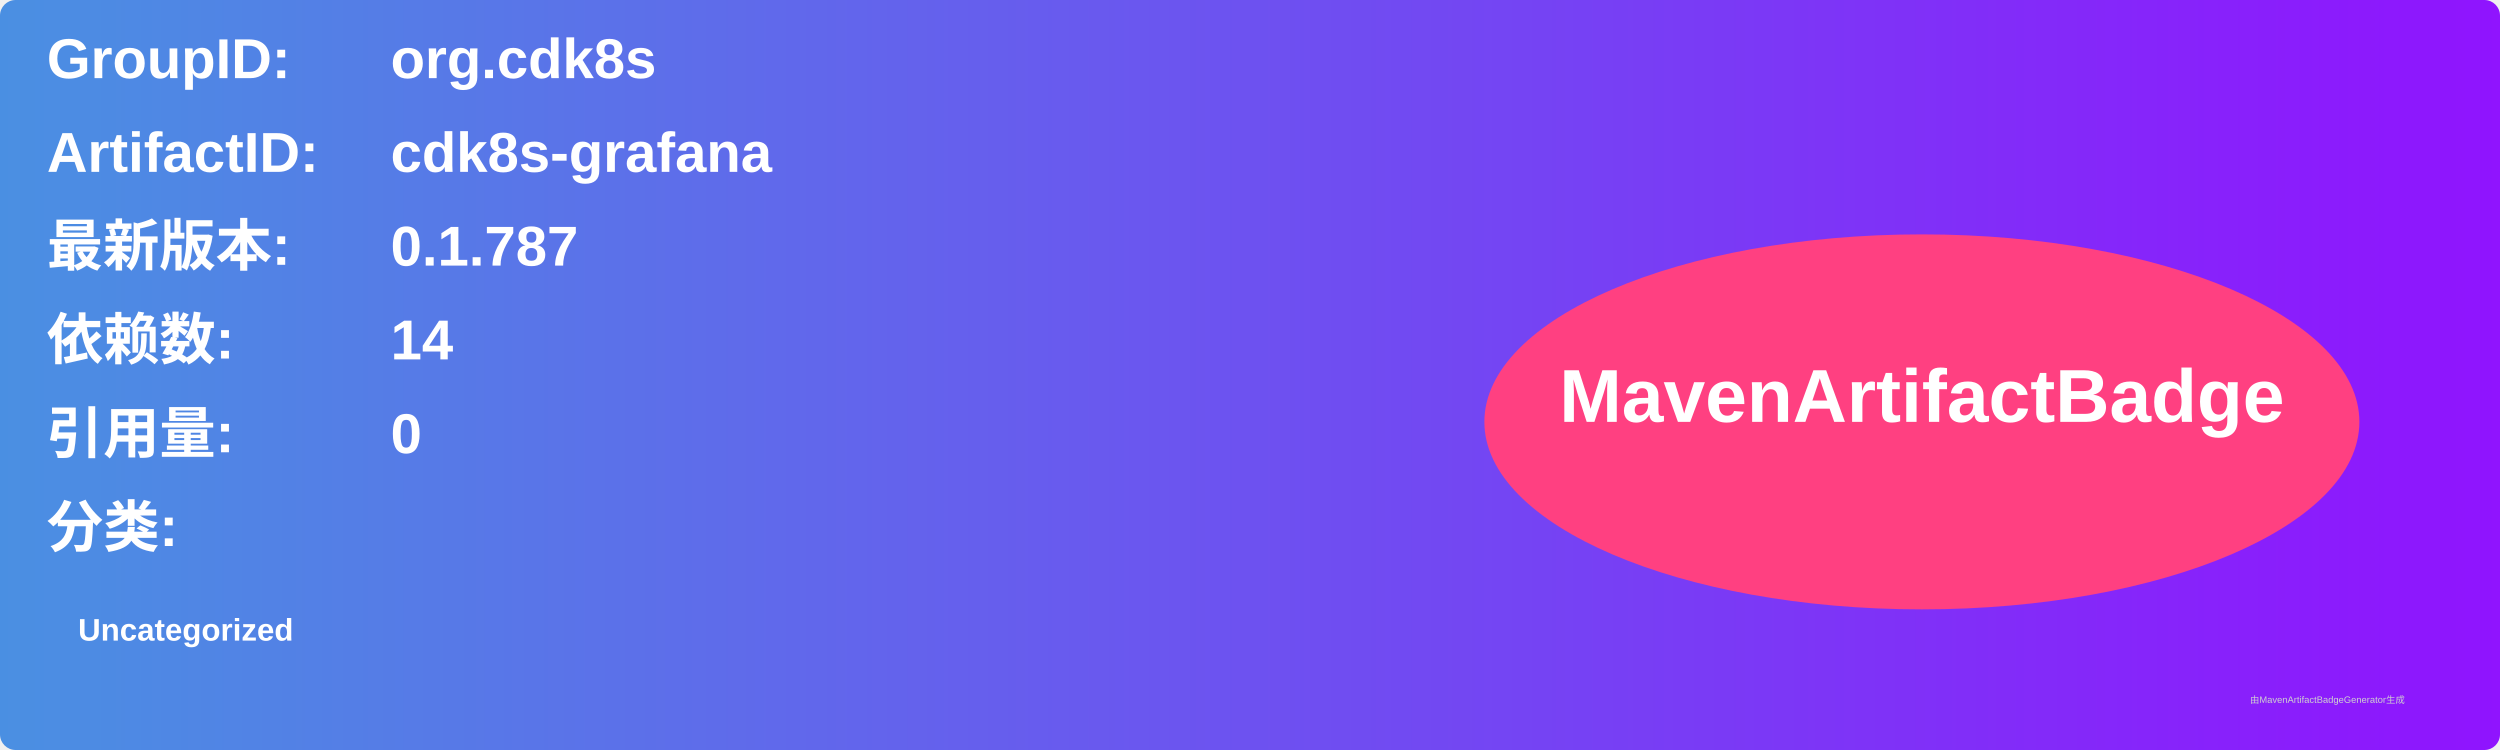
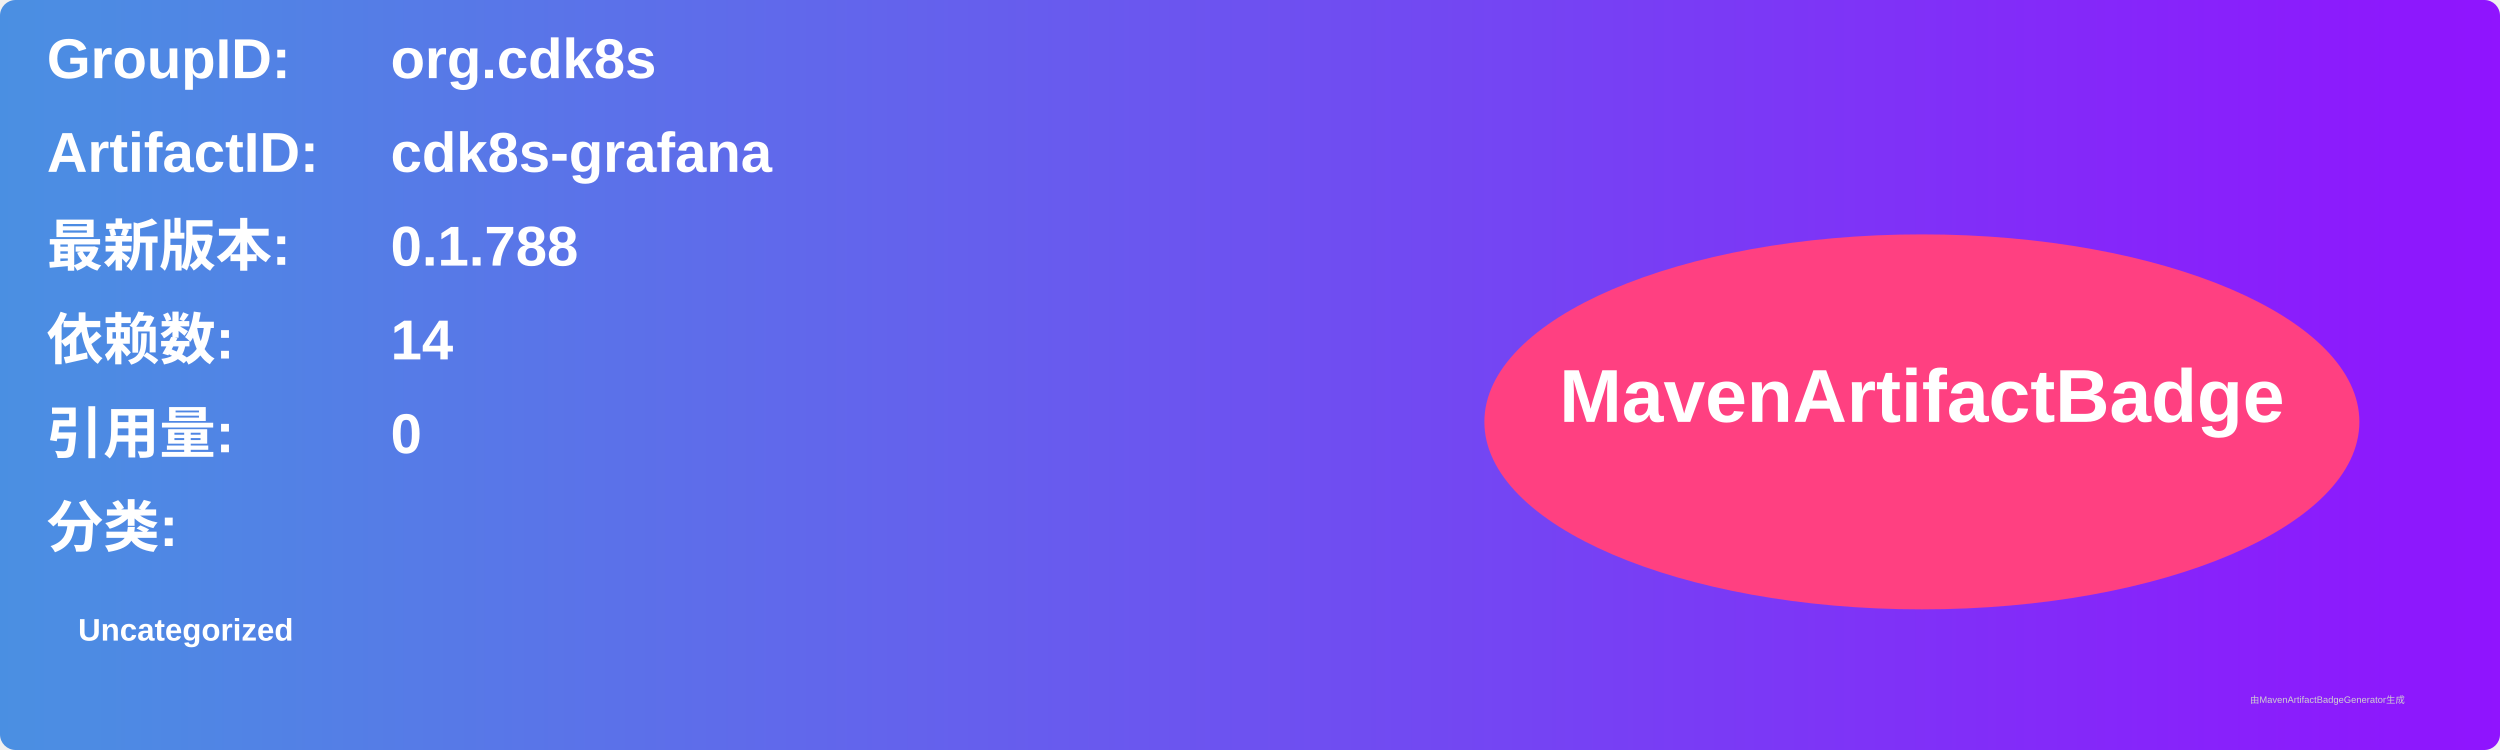
<svg xmlns="http://www.w3.org/2000/svg" width="800" height="240" viewBox="0 0 800 240">
  <linearGradient id="grad" x1="0%" y1="0%" x2="100%" y2="0%">
    <stop offset="0%" stop-color="#4a90e2" />
    <stop offset="100%" stop-color="#9013fe" />
  </linearGradient>
  <rect width="100%" height="100%" rx="5" ry="5" fill="url(#grad)" />
  <g transform="translate(15, 15)">
    <text x="0" y="10" font-family="Arial" font-size="18" fill="white" font-weight="bold" width="260">GroupID:</text>
    <text x="110" y="10" font-family="Arial" font-size="18" fill="white" font-weight="bold" width="460">org.cdk8s</text>
    <text x="0" y="40" font-family="Arial" font-size="18" fill="white" font-weight="bold" width="260">ArtifactID:</text>
    <text x="110" y="40" font-family="Arial" font-size="18" fill="white" font-weight="bold" width="460">cdk8s-grafana</text>
    <text x="0" y="70" font-family="Arial" font-size="18" fill="white" font-weight="bold">最新版本:</text>
    <text x="110" y="70" font-family="Arial" font-size="18" fill="white" font-weight="bold">
-       <tspan font-weight="bold">0.1.787</tspan>
+       <tspan font-weight="bold">0.1.788</tspan>
    </text>
    <text x="0" y="100" font-family="Arial" font-size="18" fill="white" font-weight="bold">依赖数: </text>
    <text x="110" y="100" font-family="Arial" font-size="18" fill="white">
      <tspan font-weight="bold">14</tspan>
    </text>
    <text x="0" y="130" font-family="Arial" font-size="18" fill="white" font-weight="bold">引用量: </text>
    <text x="110" y="130" font-family="Arial" font-size="18" fill="white">
      <tspan font-weight="bold">0</tspan>
    </text>
    <text x="0" y="160" font-family="Arial" font-size="18" fill="white" font-weight="bold">分类:</text>
    <text x="10" y="190" font-family="Arial" font-size="10" fill="white">
      <tspan font-weight="bold">Uncategorized</tspan>
    </text>
    <ellipse cx="600" cy="120" rx="140" ry="60" fill="#ff4081" />
    <text x="600" y="120" text-anchor="middle" font-family="Arial" font-size="24" fill="white" font-weight="bold">MavenArtifactBadge</text>
  </g>
  <text x="720" y="225" font-family="Arial" font-size="3" fill="#d0d0d0">由MavenArtifactBadgeGenerator生成</text>
</svg>
